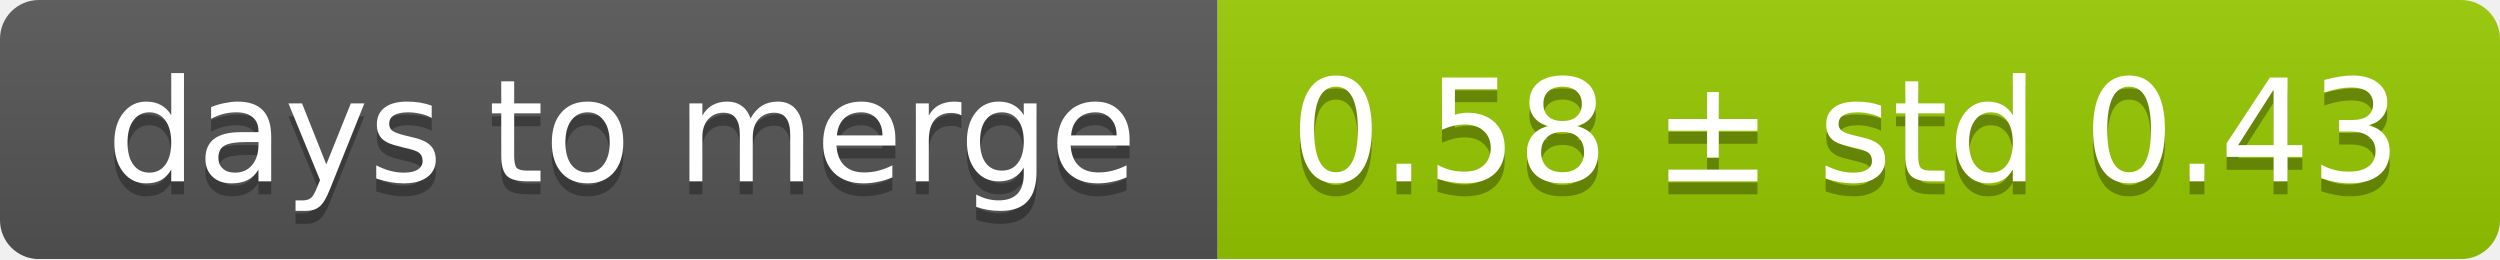
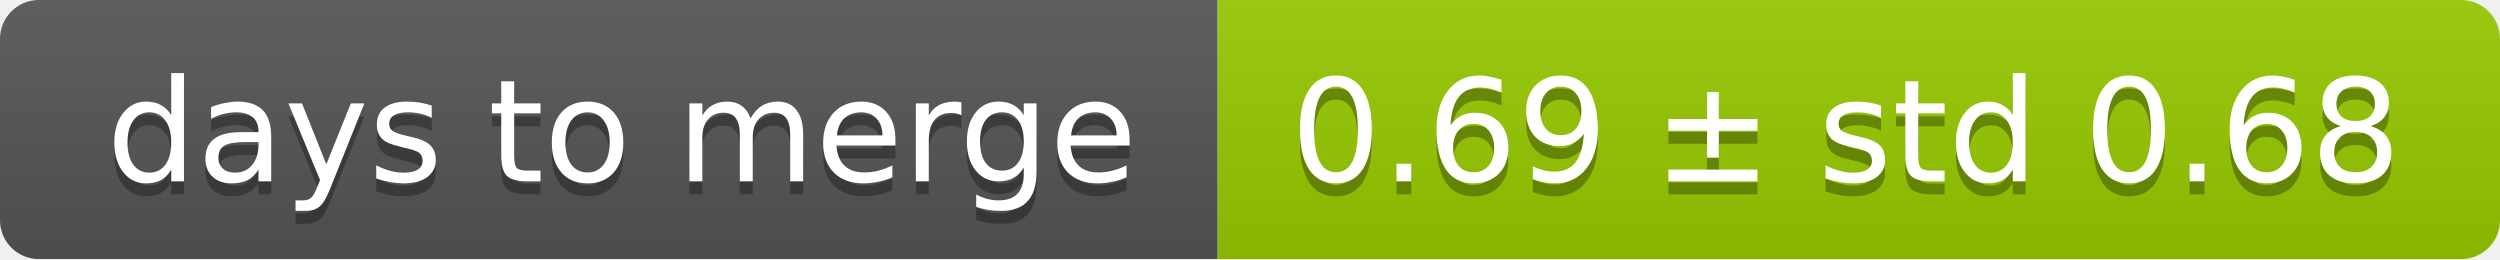
<svg xmlns="http://www.w3.org/2000/svg" width="193" height="20">
  <linearGradient id="smooth" x2="0" y2="100%">
    <stop offset="0" stop-color="#bbb" stop-opacity=".1" />
    <stop offset="1" stop-opacity=".1" />
  </linearGradient>
  <mask id="round">
    <rect width="193" height="20" rx="3" fill="#fff" />
  </mask>
  <g mask="url(#round)">
    <rect width="94" height="20" fill="#555" />
    <rect x="94" width="99" height="20" fill="#97ca00" />
    <rect width="193" height="20" fill="url(#smooth)" />
  </g>
  <g fill="#fff" text-anchor="middle" font-family="DejaVu Sans,Verdana,Geneva,sans-serif" font-size="11">
    <text x="48" y="15" fill="#010101" fill-opacity=".3">days to merge</text>
    <text x="48" y="14">days to merge</text>
-     <text x="142.5" y="15" fill="#010101" fill-opacity=".3">0.58 ± std 0.43</text>
-     <text x="142.5" y="14">0.58 ± std 0.43</text>
+     <text x="142.5" y="15" fill="#010101" fill-opacity=".3">0.69 ± std 0.68</text>
+     <text x="142.5" y="14">0.69 ± std 0.68</text>
  </g>
</svg>
